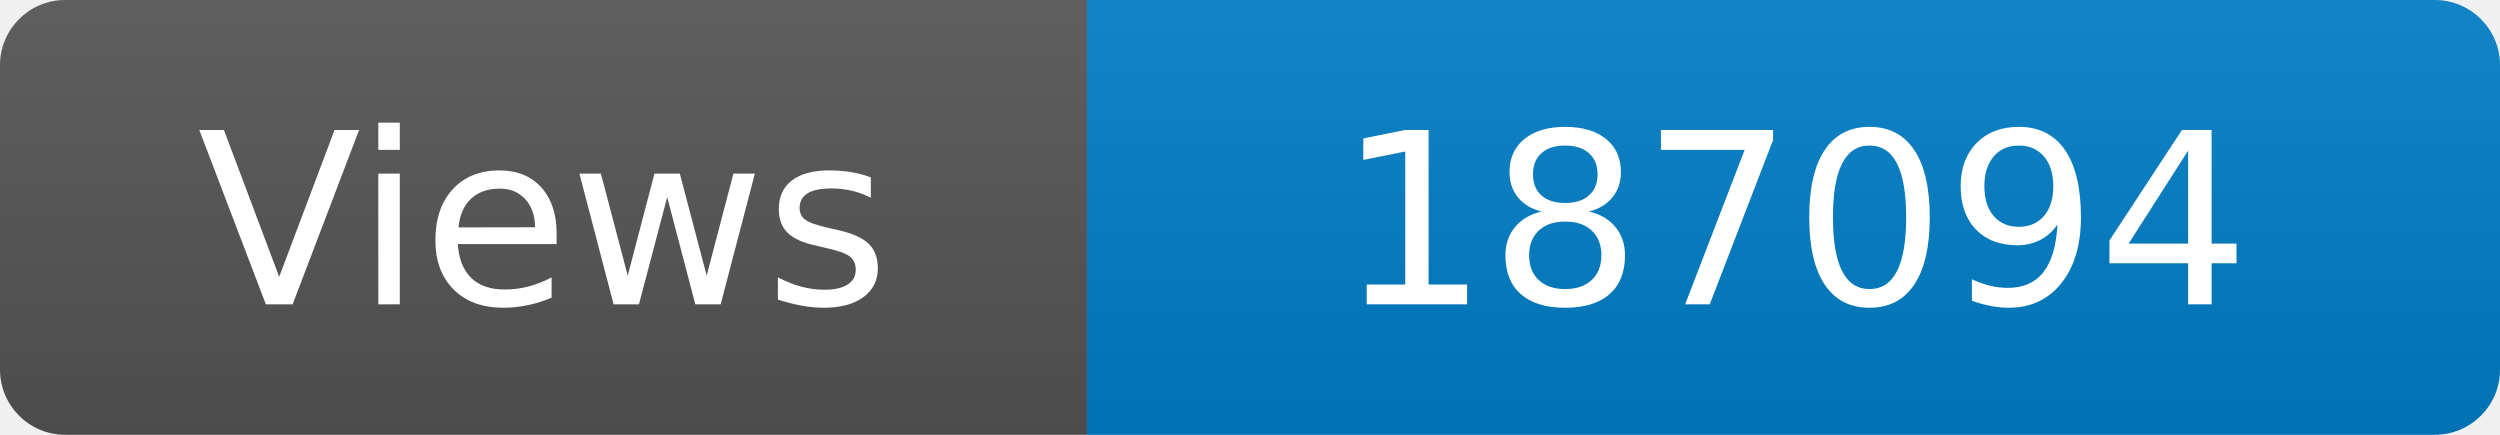
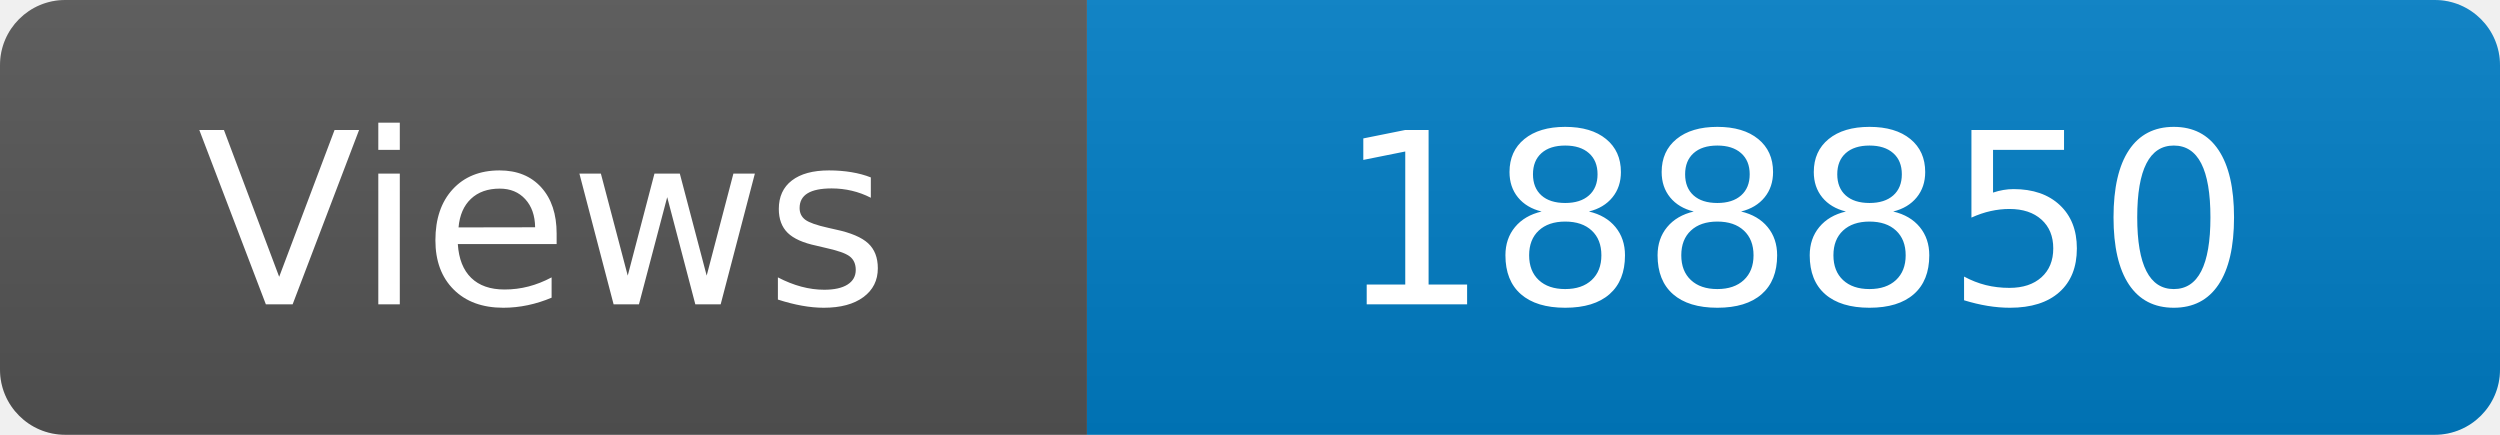
<svg xmlns="http://www.w3.org/2000/svg" width="115" height="20" role="img" aria-label="Maintained?: yes">
  <linearGradient id="s" x2="0" y2="100%">
    <stop offset="0" stop-color="#bbb" stop-opacity=".1" />
    <stop offset="1" stop-opacity=".1" />
  </linearGradient>
  <clipPath id="r">
    <rect width="115" height="20" rx="3" fill="#fff" />
  </clipPath>
  <g clip-path="url(#r)">
    <rect width="50" height="20" fill="#555" />
    <rect x="50" width="160" height="20" fill="#007ec6" />
    <rect width="115" height="20" fill="url(#s)" />
  </g>
  <g fill="#fff" text-anchor="middle" font-family="Verdana,Geneva,DejaVu Sans,sans-serif" font-size="110">
    <text x="250" y="140" transform="scale(.1)" fill="#fff">Views</text>
-     <text x="825" y="140" transform="scale(.1)" fill="#fff">187094</text>
+     <text x="825" y="140" transform="scale(.1)" fill="#fff">188850</text>
  </g>
</svg>
